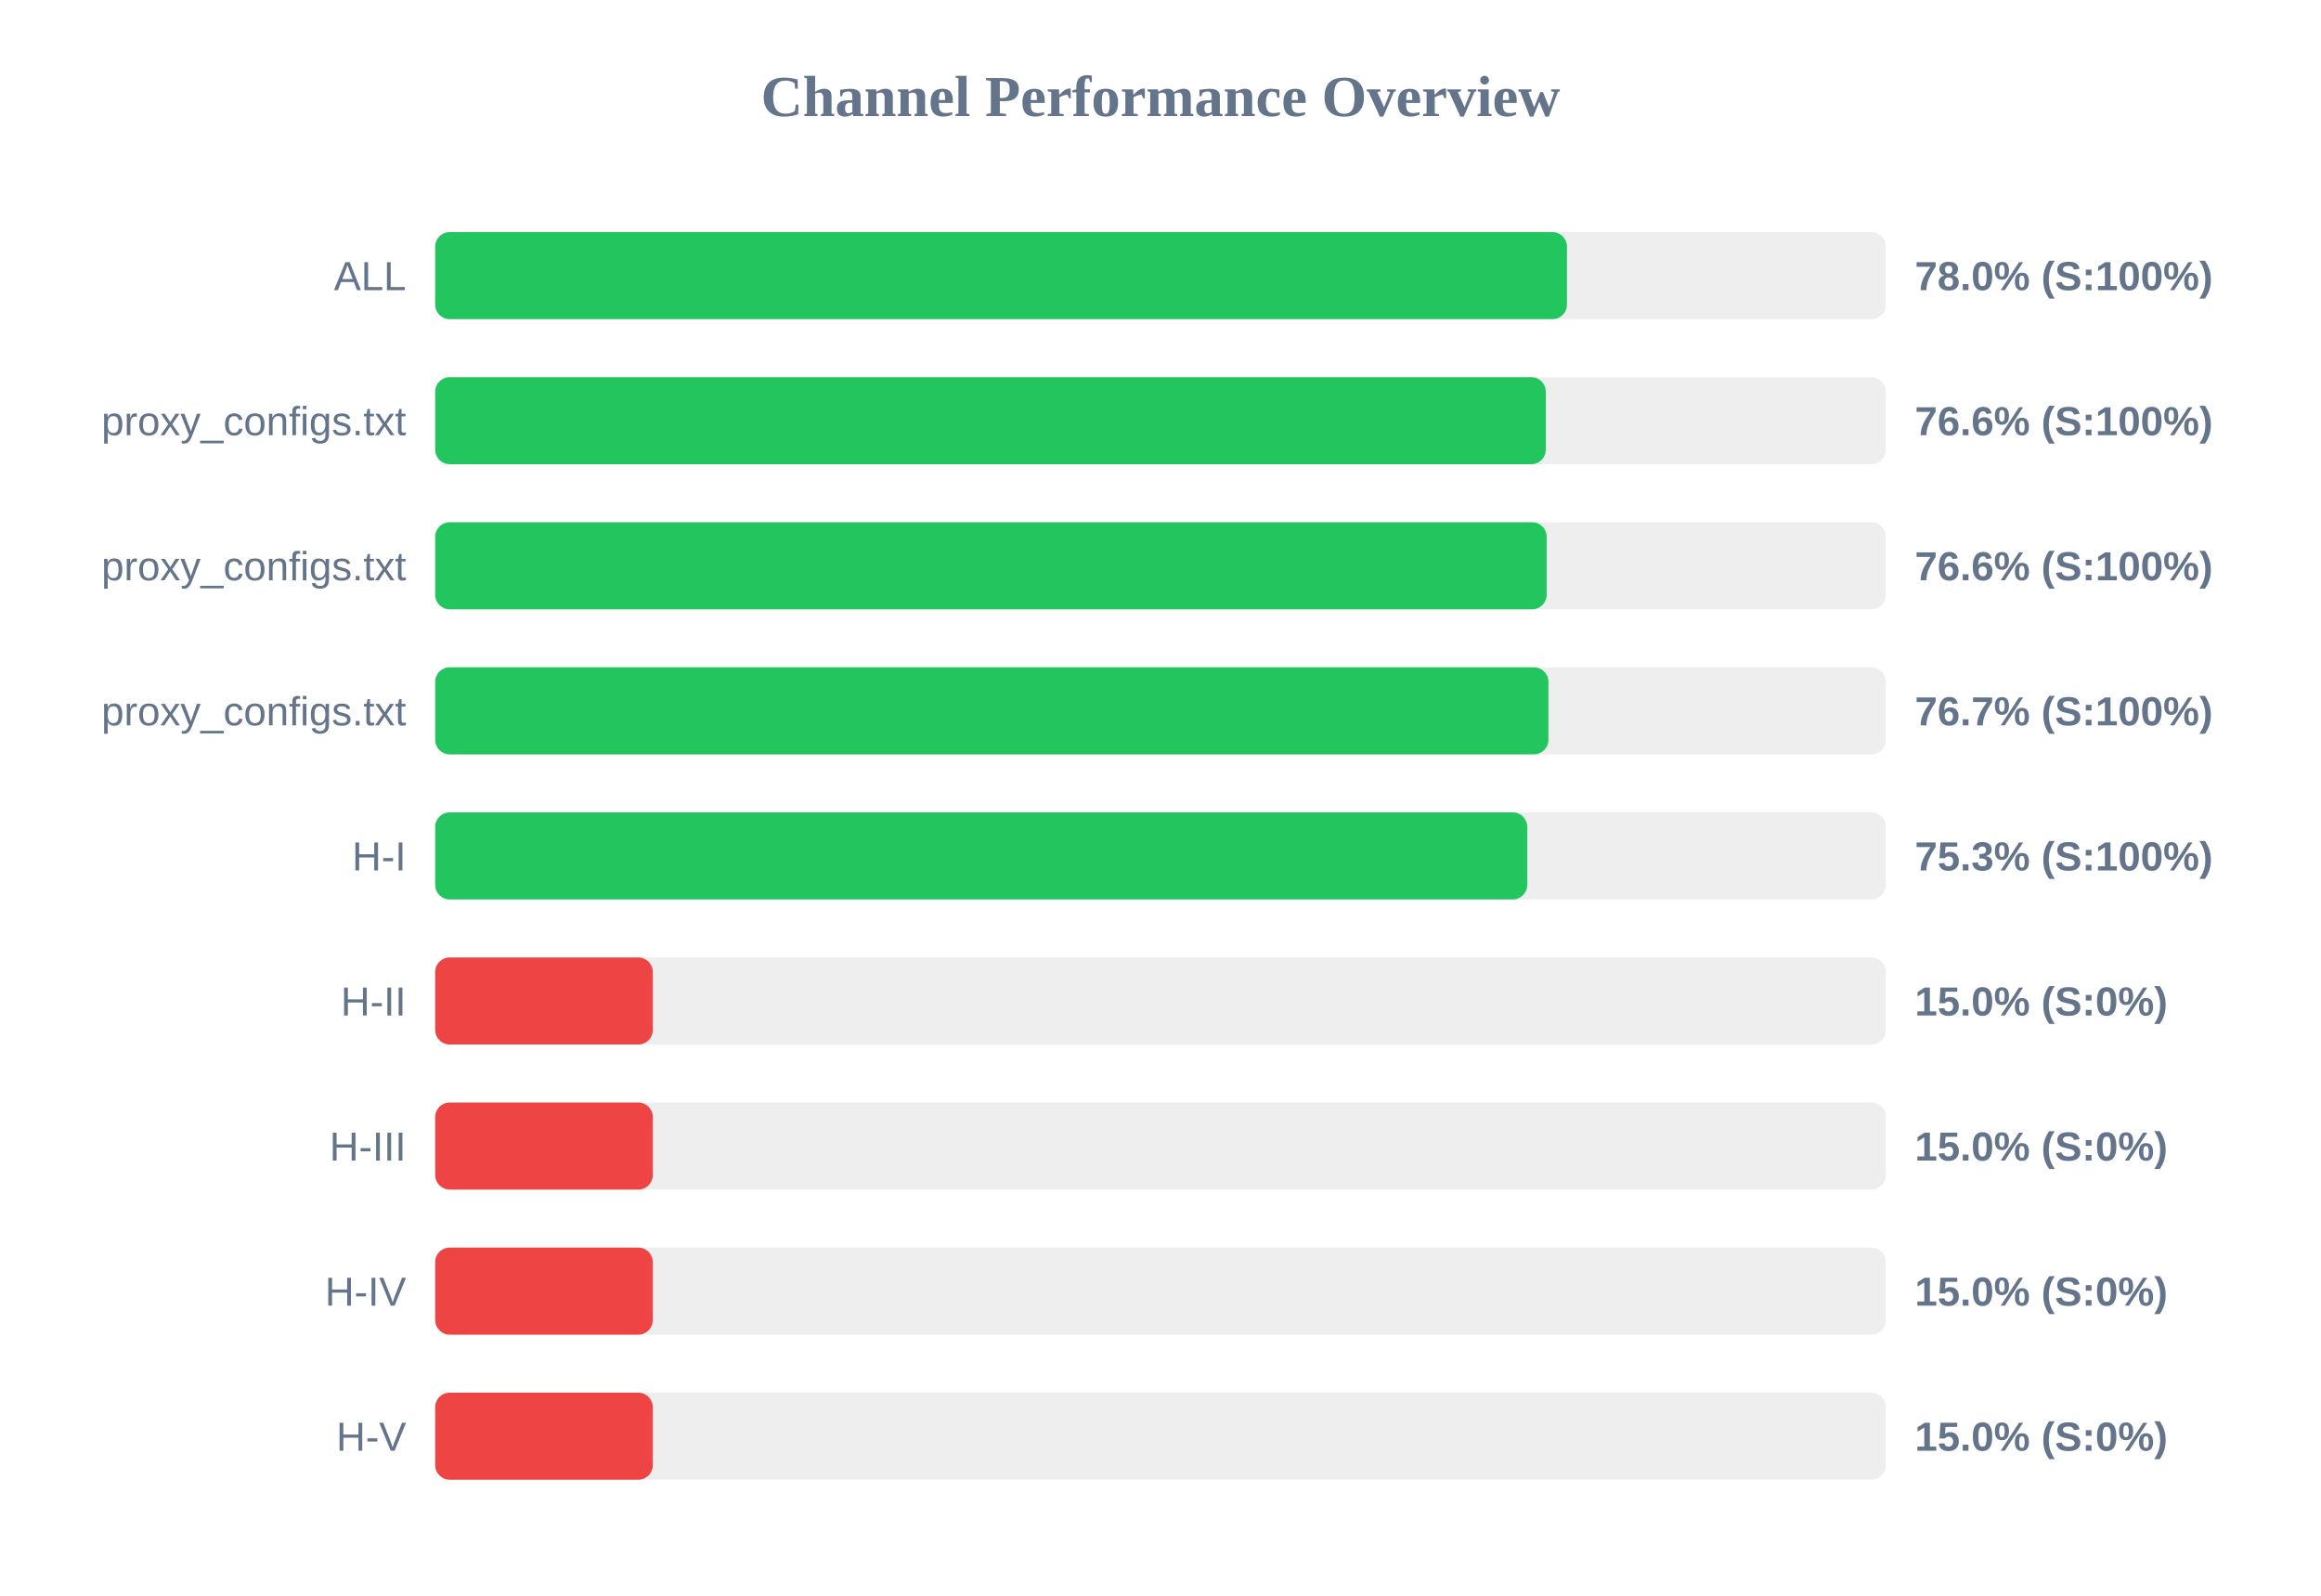
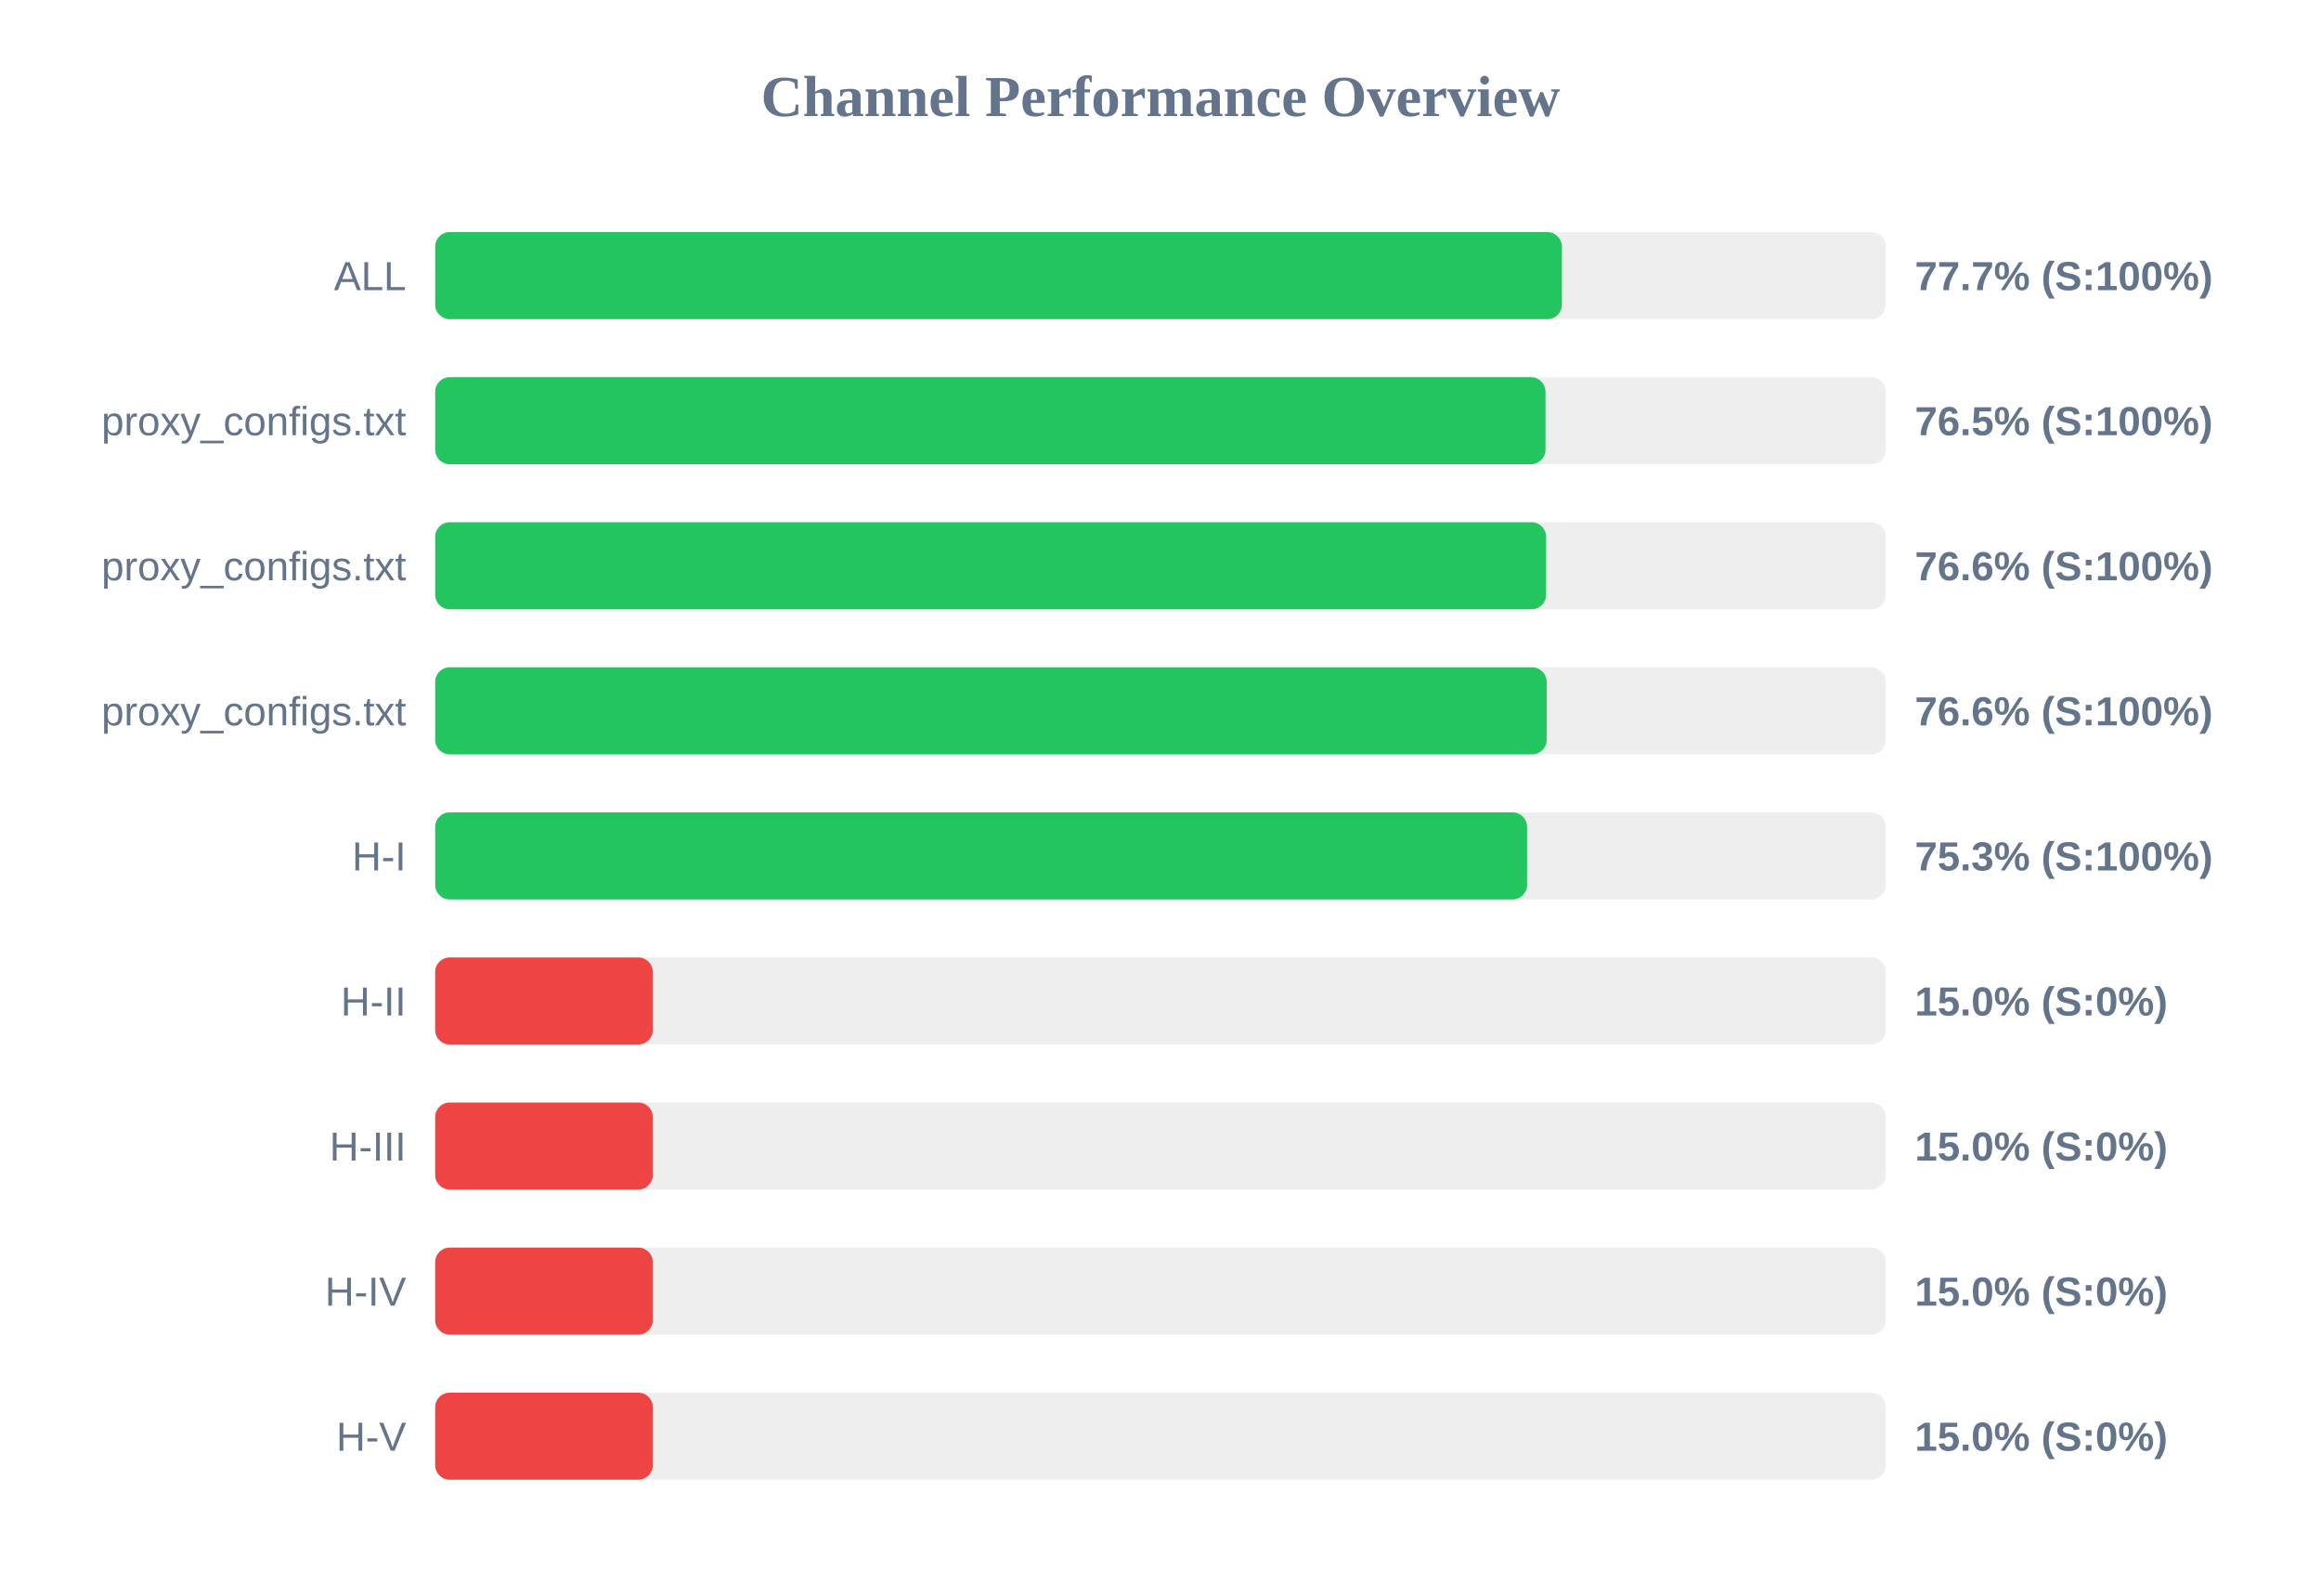
<svg xmlns="http://www.w3.org/2000/svg" width="800" height="550" version="1.1">
  <style>
        .row { font: 14px Arial; fill: #64748b; }
        .score { font: bold 14px Arial; fill: #64748b; }
    </style>
  <text x="400" y="40" text-anchor="middle" font-size="20px" font-weight="bold" fill="#64748b">Channel Performance Overview</text>
  <rect x="150" y="80" width="500" height="30" fill="#eee" rx="5" />
-   <rect x="150" y="80" width="390.1" height="30" fill="#22c55e" rx="5" />
+   <rect x="150" y="80" width="388.35" height="30" fill="#22c55e" rx="5" />
  <text x="140" y="100" text-anchor="end" class="row">ALL</text>
-   <text x="660" y="100" text-anchor="start" class="score">78.0% (S:100%)</text>
+   <text x="660" y="100" text-anchor="start" class="score">77.7% (S:100%)</text>
  <rect x="150" y="130" width="500" height="30" fill="#eee" rx="5" />
-   <rect x="150" y="130" width="382.8" height="30" fill="#22c55e" rx="5" />
+   <rect x="150" y="130" width="382.7" height="30" fill="#22c55e" rx="5" />
  <text x="140" y="150" text-anchor="end" class="row">proxy_configs.txt</text>
-   <text x="660" y="150" text-anchor="start" class="score">76.6% (S:100%)</text>
+   <text x="660" y="150" text-anchor="start" class="score">76.5% (S:100%)</text>
  <rect x="150" y="180" width="500" height="30" fill="#eee" rx="5" />
-   <rect x="150" y="180" width="383.1" height="30" fill="#22c55e" rx="5" />
+   <rect x="150" y="180" width="382.9" height="30" fill="#22c55e" rx="5" />
  <text x="140" y="200" text-anchor="end" class="row">proxy_configs.txt</text>
  <text x="660" y="200" text-anchor="start" class="score">76.6% (S:100%)</text>
  <rect x="150" y="230" width="500" height="30" fill="#eee" rx="5" />
-   <rect x="150" y="230" width="383.7" height="30" fill="#22c55e" rx="5" />
+   <rect x="150" y="230" width="383.1" height="30" fill="#22c55e" rx="5" />
  <text x="140" y="250" text-anchor="end" class="row">proxy_configs.txt</text>
-   <text x="660" y="250" text-anchor="start" class="score">76.7% (S:100%)</text>
+   <text x="660" y="250" text-anchor="start" class="score">76.6% (S:100%)</text>
  <rect x="150" y="280" width="500" height="30" fill="#eee" rx="5" />
-   <rect x="150" y="280" width="376.4" height="30" fill="#22c55e" rx="5" />
+   <rect x="150" y="280" width="376.35" height="30" fill="#22c55e" rx="5" />
  <text x="140" y="300" text-anchor="end" class="row">H-I</text>
  <text x="660" y="300" text-anchor="start" class="score">75.3% (S:100%)</text>
  <rect x="150" y="330" width="500" height="30" fill="#eee" rx="5" />
  <rect x="150" y="330" width="75.0" height="30" fill="#ef4444" rx="5" />
  <text x="140" y="350" text-anchor="end" class="row">H-II</text>
  <text x="660" y="350" text-anchor="start" class="score">15.0% (S:0%)</text>
  <rect x="150" y="380" width="500" height="30" fill="#eee" rx="5" />
  <rect x="150" y="380" width="75.0" height="30" fill="#ef4444" rx="5" />
  <text x="140" y="400" text-anchor="end" class="row">H-III</text>
  <text x="660" y="400" text-anchor="start" class="score">15.0% (S:0%)</text>
  <rect x="150" y="430" width="500" height="30" fill="#eee" rx="5" />
  <rect x="150" y="430" width="75.0" height="30" fill="#ef4444" rx="5" />
  <text x="140" y="450" text-anchor="end" class="row">H-IV</text>
  <text x="660" y="450" text-anchor="start" class="score">15.0% (S:0%)</text>
  <rect x="150" y="480" width="500" height="30" fill="#eee" rx="5" />
  <rect x="150" y="480" width="75.0" height="30" fill="#ef4444" rx="5" />
  <text x="140" y="500" text-anchor="end" class="row">H-V</text>
  <text x="660" y="500" text-anchor="start" class="score">15.0% (S:0%)</text>
</svg>
